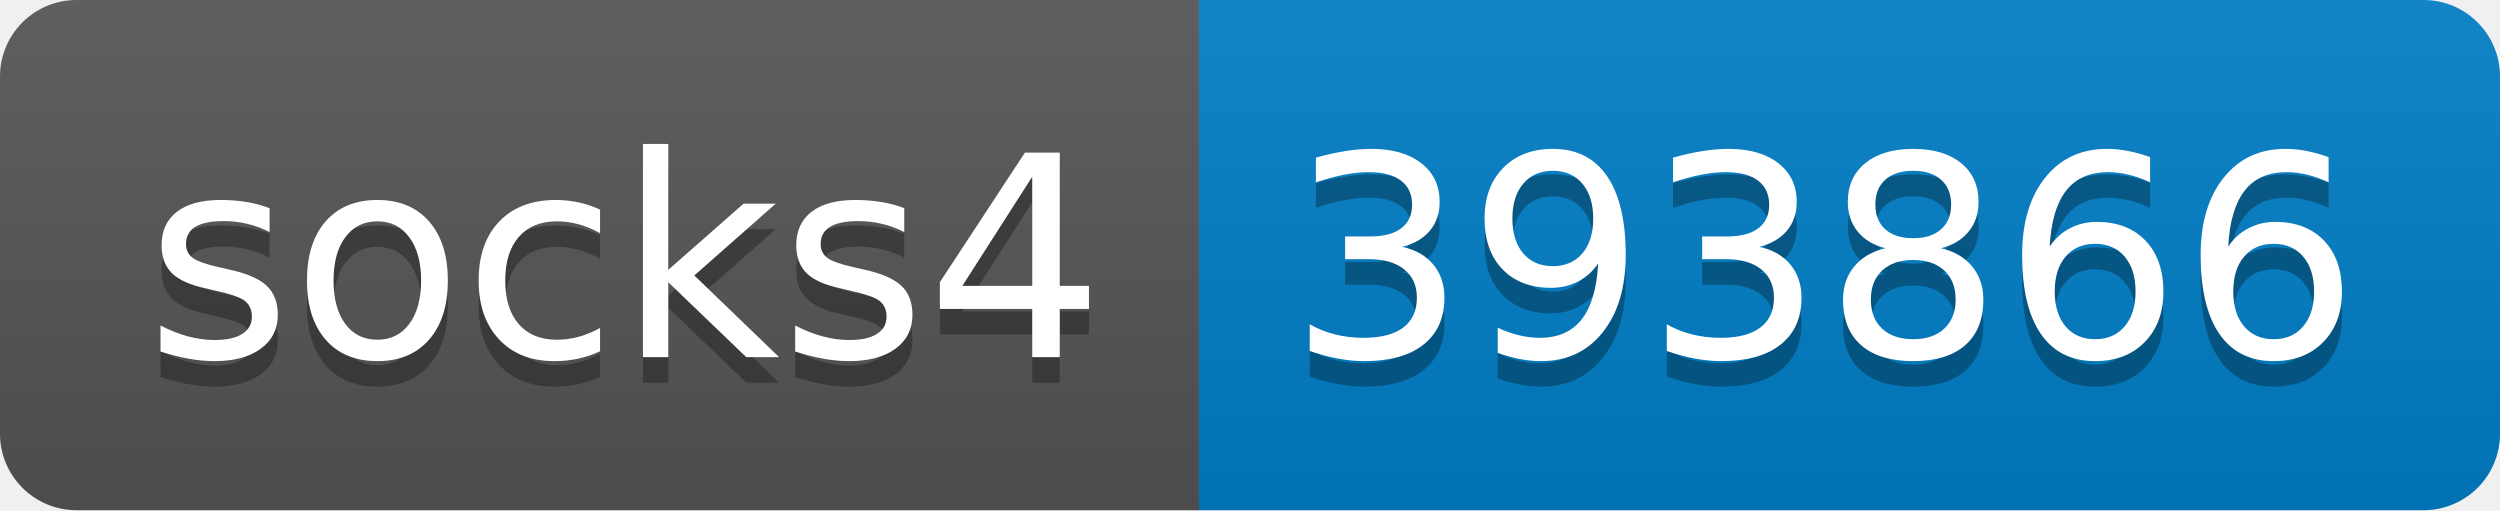
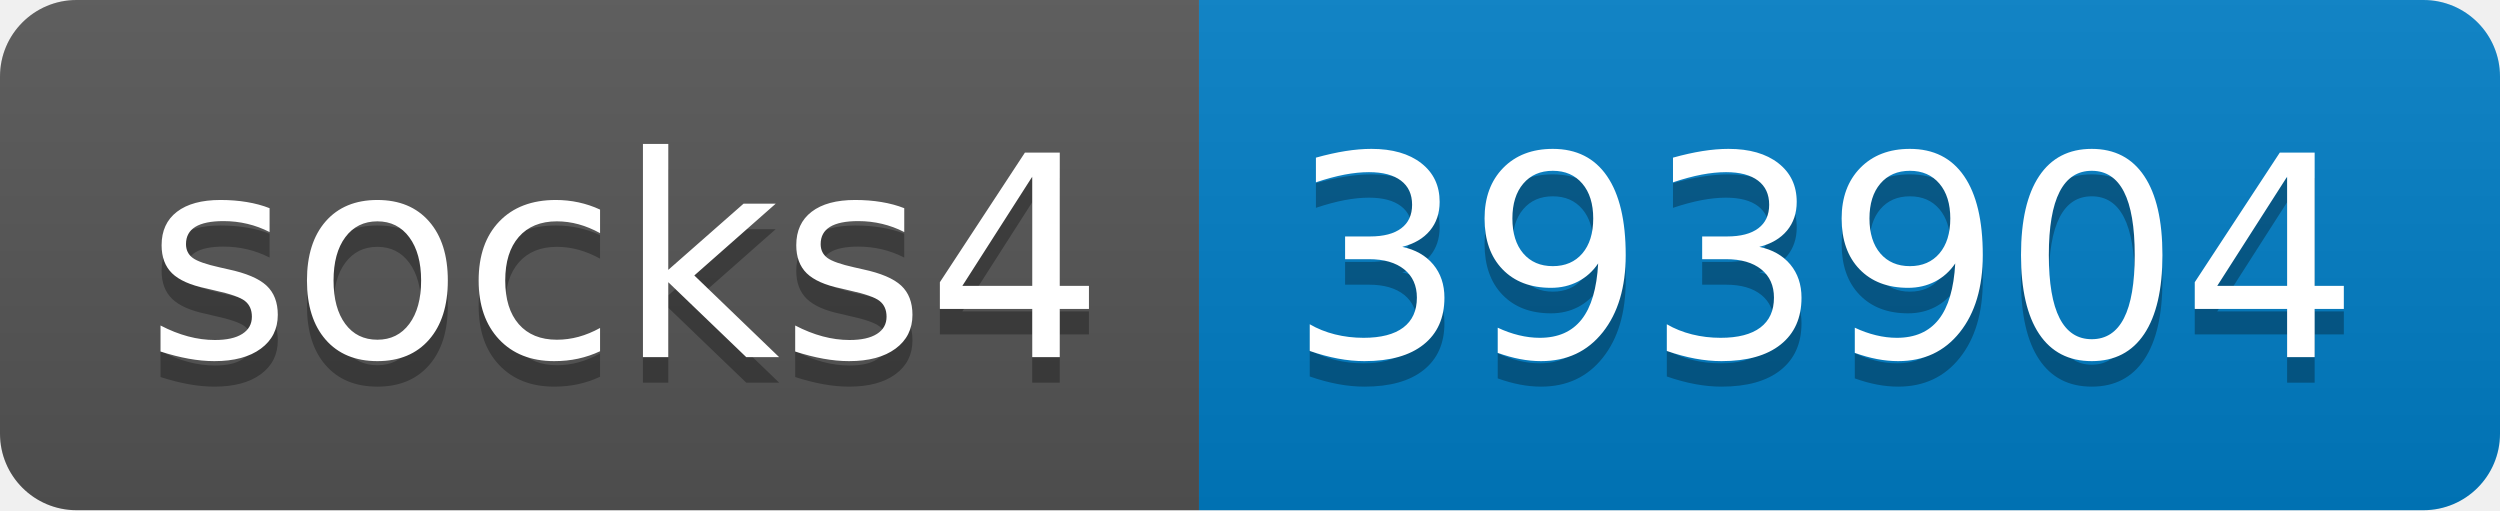
- <svg xmlns="http://www.w3.org/2000/svg" width="98" height="20" role="img" aria-label="socks4: 393866">
+ <svg xmlns="http://www.w3.org/2000/svg" width="98" height="20" role="img" aria-label="socks4: 393904">
  <linearGradient id="s" x2="0" y2="100%">
    <stop offset="0" stop-color="#bbb" stop-opacity=".1" />
    <stop offset="1" stop-opacity=".1" />
  </linearGradient>
  <clipPath id="r">
    <rect width="98" height="20" rx="3" fill="#fff" />
  </clipPath>
  <g clip-path="url(#r)">
    <rect width="47" height="20" fill="#555" />
    <rect x="47" width="51" height="20" fill="#007ec6" />
    <rect width="98" height="20" fill="url(#s)" />
  </g>
  <g fill="#fff" text-anchor="middle" font-family="Verdana,Geneva,DejaVu Sans,sans-serif" text-rendering="geometricPrecision" font-size="110">
    <text aria-hidden="true" x="245" y="150" fill="#010101" fill-opacity=".3" transform="scale(.1)" textLength="370">socks4</text>
    <text x="245" y="140" transform="scale(.1)" fill="#fff" textLength="370">socks4</text>
-     <text aria-hidden="true" x="715" y="150" fill="#010101" fill-opacity=".3" transform="scale(.1)" textLength="410">393866</text>
-     <text x="715" y="140" transform="scale(.1)" fill="#fff" textLength="410">393866</text>
+     <text aria-hidden="true" x="715" y="150" fill="#010101" fill-opacity=".3" transform="scale(.1)" textLength="410">393904</text>
+     <text x="715" y="140" transform="scale(.1)" fill="#fff" textLength="410">393904</text>
  </g>
</svg>
